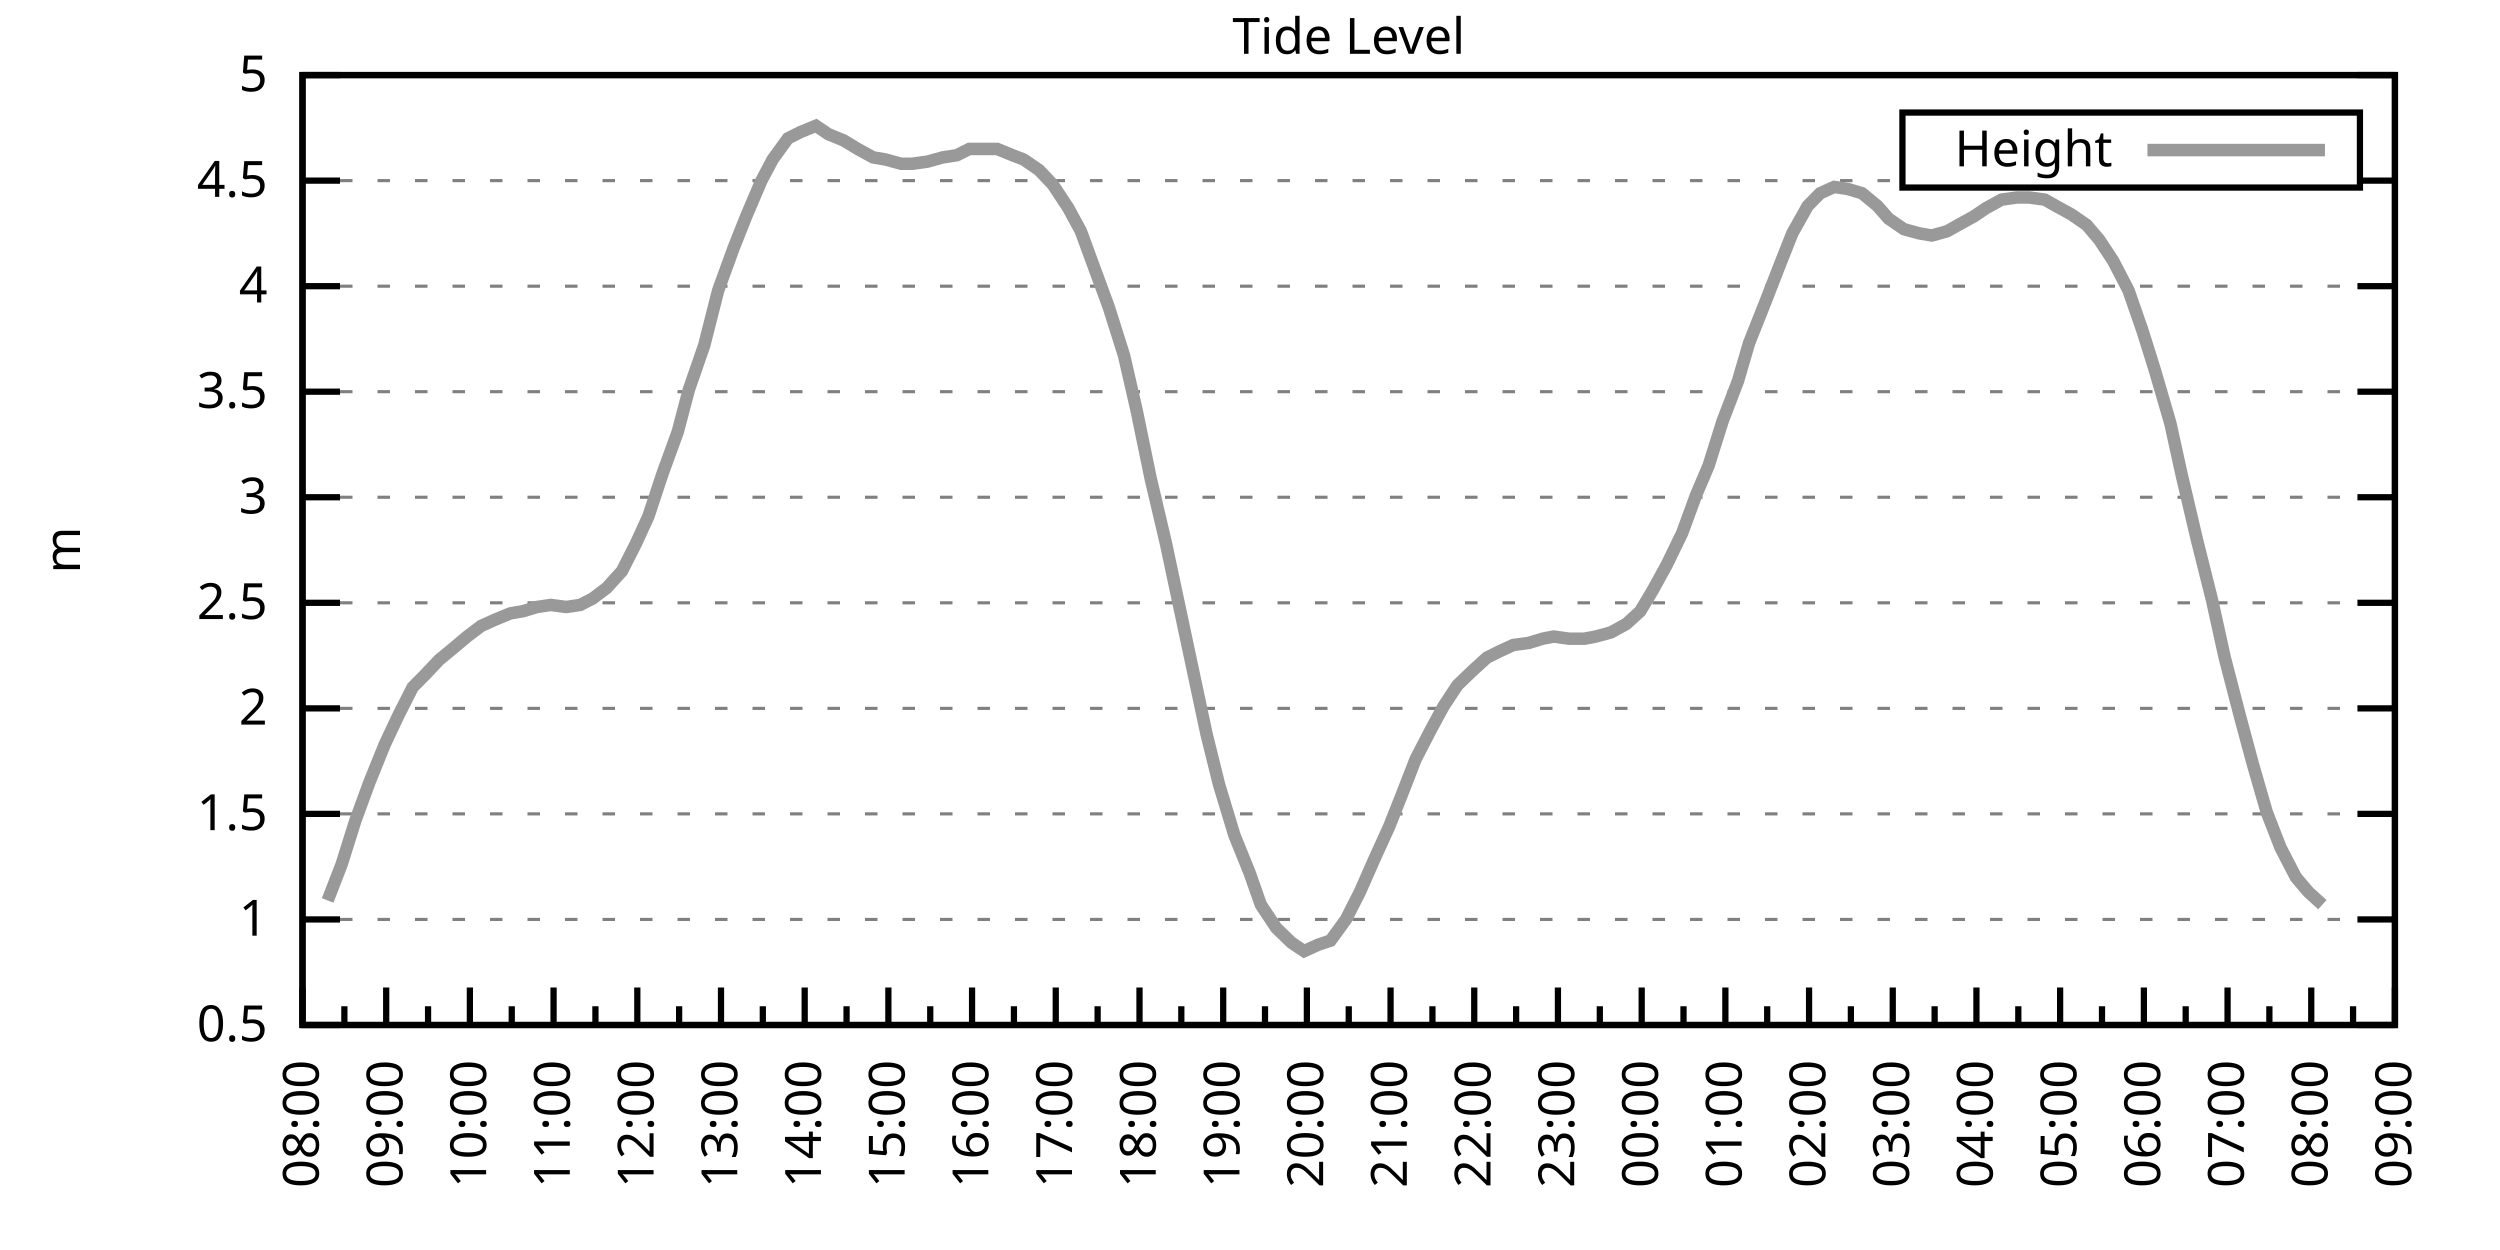
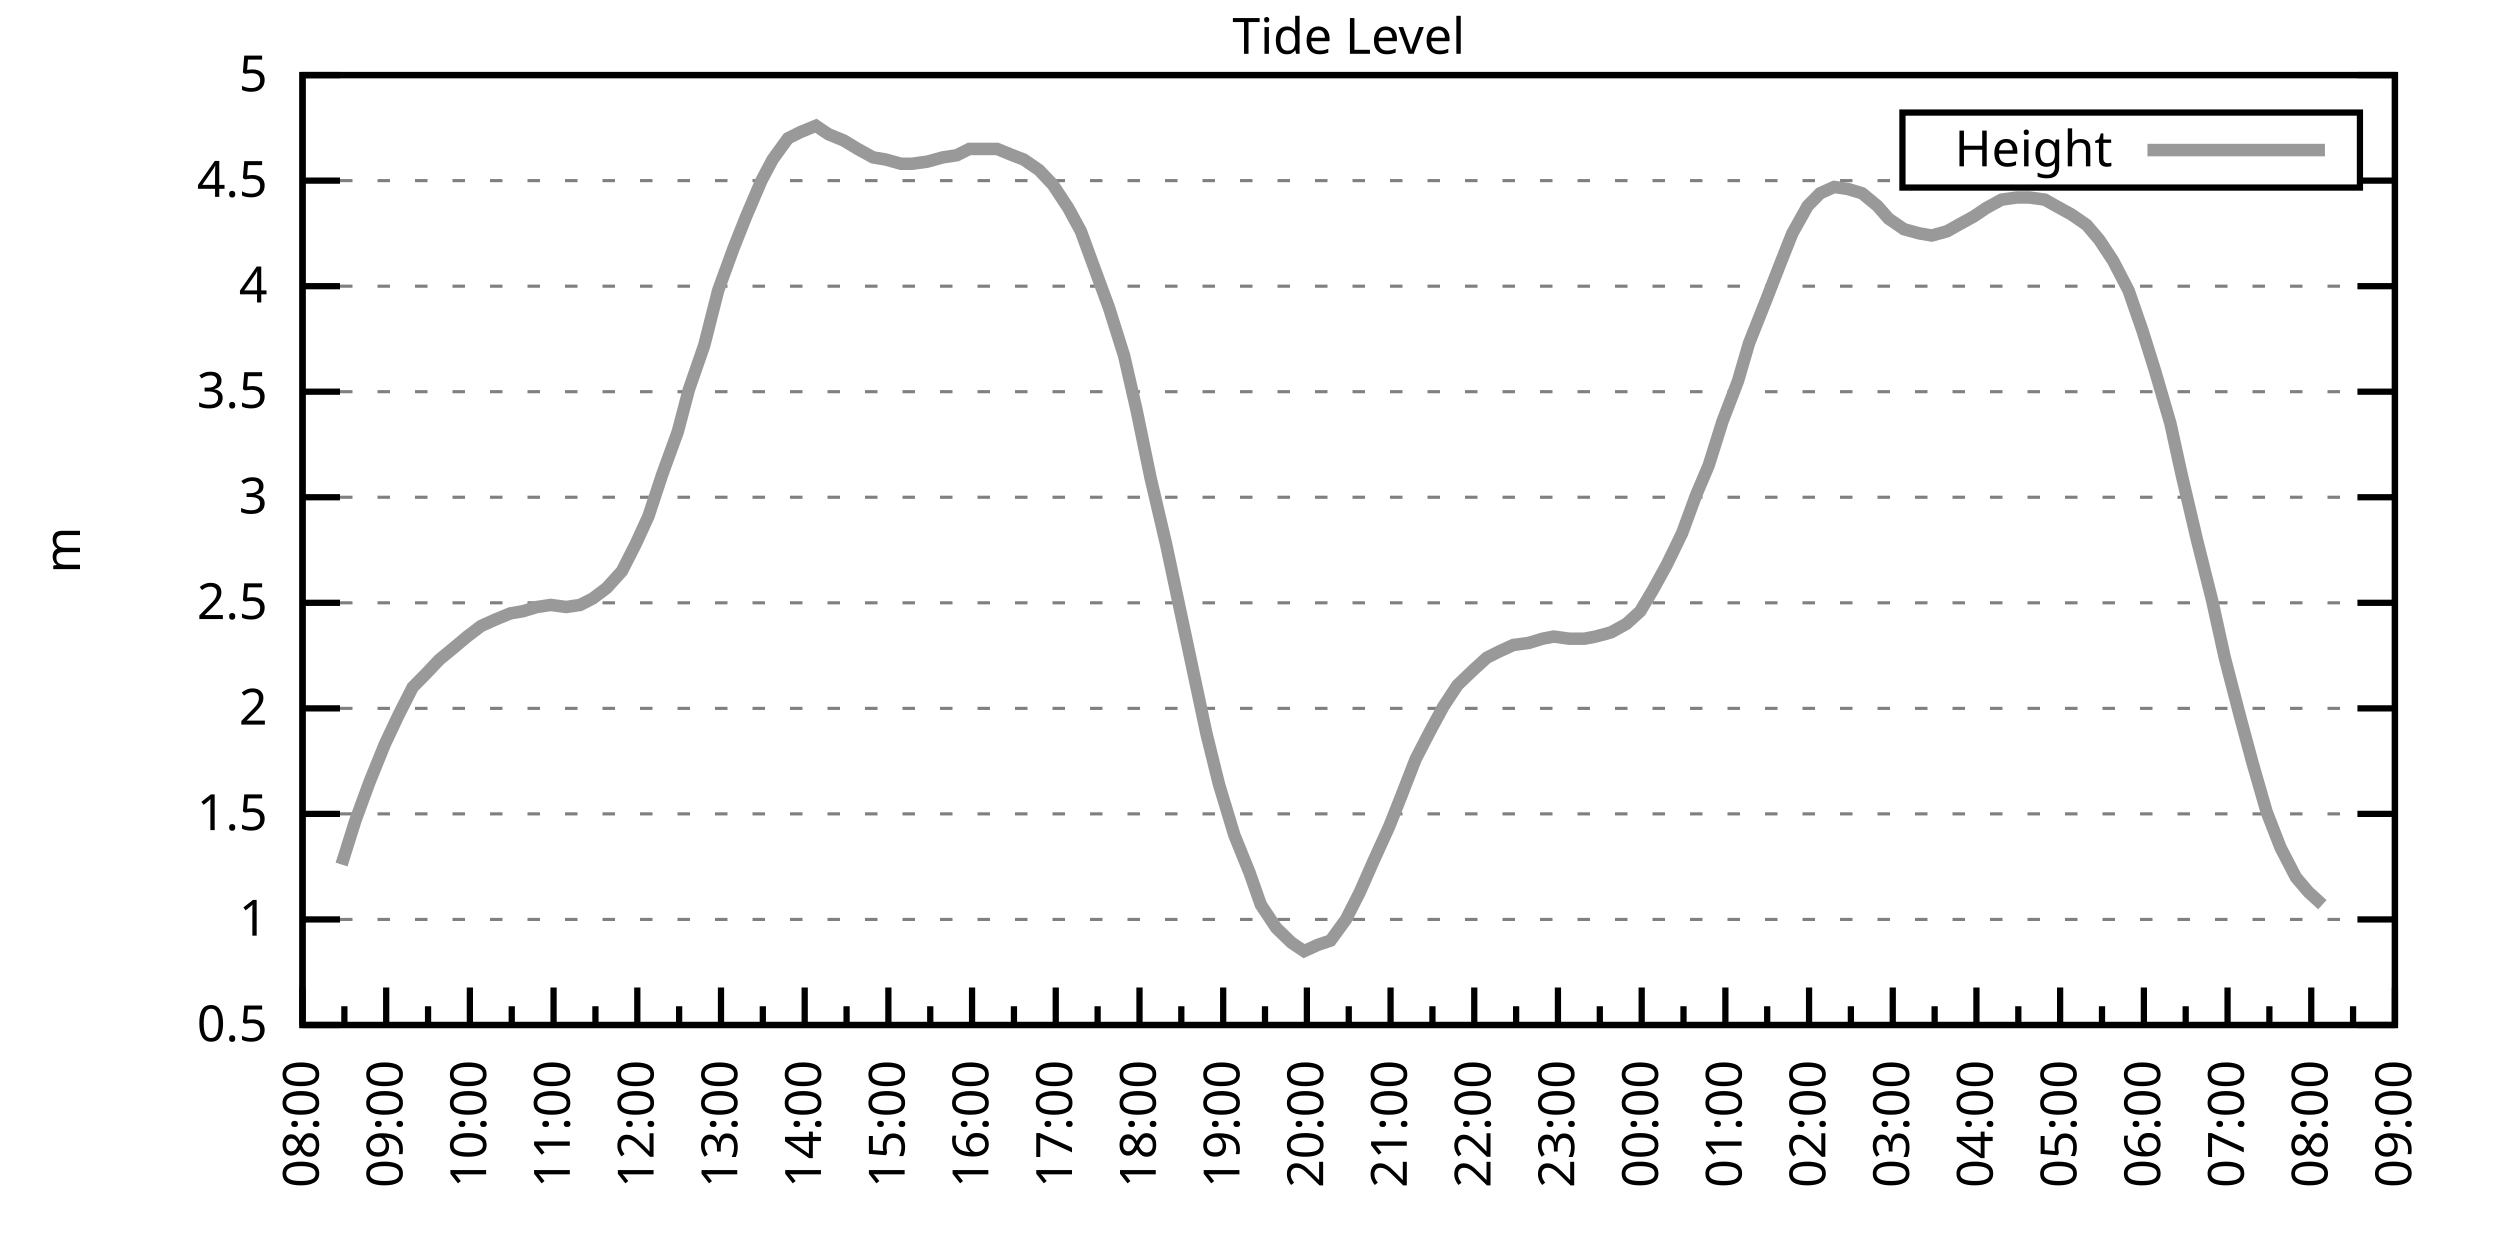
<svg xmlns="http://www.w3.org/2000/svg" xmlns:xlink="http://www.w3.org/1999/xlink" width="400" height="200" viewBox="0 0 400 200">
  <g id="gnuplot_canvas">
    <rect x="0" y="0" width="400" height="200" fill="none" />
    <defs>
      <circle id="gpDot" r="0.5" stroke-width="0.5" stroke="currentColor" />
      <path id="gpPt0" stroke-width="0.333" stroke="currentColor" d="M-1,0 h2 M0,-1 v2" />
      <path id="gpPt1" stroke-width="0.333" stroke="currentColor" d="M-1,-1 L1,1 M1,-1 L-1,1" />
      <path id="gpPt2" stroke-width="0.333" stroke="currentColor" d="M-1,0 L1,0 M0,-1 L0,1 M-1,-1 L1,1 M-1,1 L1,-1" />
      <rect id="gpPt3" stroke-width="0.333" stroke="currentColor" x="-1" y="-1" width="2" height="2" />
      <rect id="gpPt4" stroke-width="0.333" stroke="currentColor" fill="currentColor" x="-1" y="-1" width="2" height="2" />
      <circle id="gpPt5" stroke-width="0.333" stroke="currentColor" cx="0" cy="0" r="1" />
      <use xlink:href="#gpPt5" id="gpPt6" fill="currentColor" stroke="none" />
      <path id="gpPt7" stroke-width="0.333" stroke="currentColor" d="M0,-1.33 L-1.33,0.67 L1.33,0.67 z" />
      <use xlink:href="#gpPt7" id="gpPt8" fill="currentColor" stroke="none" />
      <use xlink:href="#gpPt7" id="gpPt9" stroke="currentColor" transform="rotate(180)" />
      <use xlink:href="#gpPt9" id="gpPt10" fill="currentColor" stroke="none" />
      <use xlink:href="#gpPt3" id="gpPt11" stroke="currentColor" transform="rotate(45)" />
      <use xlink:href="#gpPt11" id="gpPt12" fill="currentColor" stroke="none" />
      <path id="gpPt13" stroke-width="0.333" stroke="currentColor" d="M0,1.330 L1.265,0.411 L0.782,-1.067 L-0.782,-1.076 L-1.265,0.411 z" />
      <use xlink:href="#gpPt13" id="gpPt14" fill="currentColor" stroke="none" />
      <filter id="textbox" filterUnits="objectBoundingBox" x="0" y="0" height="1" width="1">
        <feFlood flood-color="white" flood-opacity="1" result="bgnd" />
        <feComposite in="SourceGraphic" in2="bgnd" operator="atop" />
      </filter>
      <filter id="greybox" filterUnits="objectBoundingBox" x="0" y="0" height="1" width="1">
        <feFlood flood-color="lightgrey" flood-opacity="1" result="grey" />
        <feComposite in="SourceGraphic" in2="grey" operator="atop" />
      </filter>
    </defs>
    <g fill="none" color="white" stroke="currentColor" stroke-width="1.00" stroke-linecap="butt" stroke-linejoin="miter">
</g>
    <g fill="none" color="black" stroke="currentColor" stroke-width="1.00" stroke-linecap="butt" stroke-linejoin="miter">
      <g stroke="none" shape-rendering="crispEdges">
        <polygon fill="rgb(255, 255, 255)" points="48.40,164.00 383.18,164.00 383.18,12.02 48.40,12.02 " />
      </g>
    </g>
    <g fill="none" color="black" stroke="currentColor" stroke-width="1.00" stroke-linecap="butt" stroke-linejoin="miter">
</g>
    <g fill="none" color="black" stroke="black" stroke-width="0.50" stroke-linecap="butt" stroke-linejoin="miter">
</g>
    <g fill="none" color="gray" stroke="currentColor" stroke-width="0.50" stroke-linecap="butt" stroke-linejoin="miter">
      <path stroke="gray" stroke-dasharray="2,4" class="gridline" d="M48.40,164.00 L383.19,164.00  " />
    </g>
    <g fill="none" color="gray" stroke="gray" stroke-width="1.00" stroke-linecap="butt" stroke-linejoin="miter">
</g>
    <g fill="none" color="black" stroke="currentColor" stroke-width="1.00" stroke-linecap="butt" stroke-linejoin="miter">
      <path stroke="black" d="M48.40,164.00 L54.40,164.00 M383.19,164.00 L377.19,164.00  " />
      <g transform="translate(42.80,166.60)" stroke="none" fill="black" font-family="Sans" font-size="8.00" text-anchor="end">
        <text>
          <tspan font-family="Sans"> 0.5</tspan>
        </text>
      </g>
    </g>
    <g fill="none" color="black" stroke="currentColor" stroke-width="1.00" stroke-linecap="butt" stroke-linejoin="miter">
</g>
    <g fill="none" color="black" stroke="black" stroke-width="0.50" stroke-linecap="butt" stroke-linejoin="miter">
</g>
    <g fill="none" color="gray" stroke="currentColor" stroke-width="0.50" stroke-linecap="butt" stroke-linejoin="miter">
      <path stroke="gray" stroke-dasharray="2,4" class="gridline" d="M48.40,147.11 L383.19,147.11  " />
    </g>
    <g fill="none" color="gray" stroke="gray" stroke-width="1.00" stroke-linecap="butt" stroke-linejoin="miter">
</g>
    <g fill="none" color="black" stroke="currentColor" stroke-width="1.00" stroke-linecap="butt" stroke-linejoin="miter">
      <path stroke="black" d="M48.40,147.11 L54.40,147.11 M383.19,147.11 L377.19,147.11  " />
      <g transform="translate(42.80,149.71)" stroke="none" fill="black" font-family="Sans" font-size="8.00" text-anchor="end">
        <text>
          <tspan font-family="Sans"> 1</tspan>
        </text>
      </g>
    </g>
    <g fill="none" color="black" stroke="currentColor" stroke-width="1.00" stroke-linecap="butt" stroke-linejoin="miter">
</g>
    <g fill="none" color="black" stroke="black" stroke-width="0.50" stroke-linecap="butt" stroke-linejoin="miter">
</g>
    <g fill="none" color="gray" stroke="currentColor" stroke-width="0.50" stroke-linecap="butt" stroke-linejoin="miter">
      <path stroke="gray" stroke-dasharray="2,4" class="gridline" d="M48.40,130.22 L383.19,130.22  " />
    </g>
    <g fill="none" color="gray" stroke="gray" stroke-width="1.00" stroke-linecap="butt" stroke-linejoin="miter">
</g>
    <g fill="none" color="black" stroke="currentColor" stroke-width="1.00" stroke-linecap="butt" stroke-linejoin="miter">
      <path stroke="black" d="M48.40,130.22 L54.40,130.22 M383.19,130.22 L377.19,130.22  " />
      <g transform="translate(42.80,132.82)" stroke="none" fill="black" font-family="Sans" font-size="8.00" text-anchor="end">
        <text>
          <tspan font-family="Sans"> 1.5</tspan>
        </text>
      </g>
    </g>
    <g fill="none" color="black" stroke="currentColor" stroke-width="1.00" stroke-linecap="butt" stroke-linejoin="miter">
</g>
    <g fill="none" color="black" stroke="black" stroke-width="0.50" stroke-linecap="butt" stroke-linejoin="miter">
</g>
    <g fill="none" color="gray" stroke="currentColor" stroke-width="0.50" stroke-linecap="butt" stroke-linejoin="miter">
      <path stroke="gray" stroke-dasharray="2,4" class="gridline" d="M48.40,113.34 L383.19,113.34  " />
    </g>
    <g fill="none" color="gray" stroke="gray" stroke-width="1.00" stroke-linecap="butt" stroke-linejoin="miter">
</g>
    <g fill="none" color="black" stroke="currentColor" stroke-width="1.00" stroke-linecap="butt" stroke-linejoin="miter">
      <path stroke="black" d="M48.40,113.34 L54.40,113.34 M383.19,113.34 L377.19,113.34  " />
      <g transform="translate(42.80,115.94)" stroke="none" fill="black" font-family="Sans" font-size="8.00" text-anchor="end">
        <text>
          <tspan font-family="Sans"> 2</tspan>
        </text>
      </g>
    </g>
    <g fill="none" color="black" stroke="currentColor" stroke-width="1.00" stroke-linecap="butt" stroke-linejoin="miter">
</g>
    <g fill="none" color="black" stroke="black" stroke-width="0.50" stroke-linecap="butt" stroke-linejoin="miter">
</g>
    <g fill="none" color="gray" stroke="currentColor" stroke-width="0.50" stroke-linecap="butt" stroke-linejoin="miter">
      <path stroke="gray" stroke-dasharray="2,4" class="gridline" d="M48.40,96.45 L383.19,96.45  " />
    </g>
    <g fill="none" color="gray" stroke="gray" stroke-width="1.00" stroke-linecap="butt" stroke-linejoin="miter">
</g>
    <g fill="none" color="black" stroke="currentColor" stroke-width="1.00" stroke-linecap="butt" stroke-linejoin="miter">
      <path stroke="black" d="M48.40,96.45 L54.40,96.45 M383.19,96.45 L377.19,96.45  " />
      <g transform="translate(42.80,99.05)" stroke="none" fill="black" font-family="Sans" font-size="8.00" text-anchor="end">
        <text>
          <tspan font-family="Sans"> 2.5</tspan>
        </text>
      </g>
    </g>
    <g fill="none" color="black" stroke="currentColor" stroke-width="1.00" stroke-linecap="butt" stroke-linejoin="miter">
</g>
    <g fill="none" color="black" stroke="black" stroke-width="0.50" stroke-linecap="butt" stroke-linejoin="miter">
</g>
    <g fill="none" color="gray" stroke="currentColor" stroke-width="0.50" stroke-linecap="butt" stroke-linejoin="miter">
      <path stroke="gray" stroke-dasharray="2,4" class="gridline" d="M48.40,79.56 L383.19,79.56  " />
    </g>
    <g fill="none" color="gray" stroke="gray" stroke-width="1.00" stroke-linecap="butt" stroke-linejoin="miter">
</g>
    <g fill="none" color="black" stroke="currentColor" stroke-width="1.00" stroke-linecap="butt" stroke-linejoin="miter">
      <path stroke="black" d="M48.40,79.56 L54.40,79.56 M383.19,79.56 L377.19,79.56  " />
      <g transform="translate(42.80,82.16)" stroke="none" fill="black" font-family="Sans" font-size="8.00" text-anchor="end">
        <text>
          <tspan font-family="Sans"> 3</tspan>
        </text>
      </g>
    </g>
    <g fill="none" color="black" stroke="currentColor" stroke-width="1.00" stroke-linecap="butt" stroke-linejoin="miter">
</g>
    <g fill="none" color="black" stroke="black" stroke-width="0.50" stroke-linecap="butt" stroke-linejoin="miter">
</g>
    <g fill="none" color="gray" stroke="currentColor" stroke-width="0.50" stroke-linecap="butt" stroke-linejoin="miter">
      <path stroke="gray" stroke-dasharray="2,4" class="gridline" d="M48.40,62.67 L383.19,62.67  " />
    </g>
    <g fill="none" color="gray" stroke="gray" stroke-width="1.00" stroke-linecap="butt" stroke-linejoin="miter">
</g>
    <g fill="none" color="black" stroke="currentColor" stroke-width="1.00" stroke-linecap="butt" stroke-linejoin="miter">
      <path stroke="black" d="M48.40,62.67 L54.40,62.67 M383.19,62.67 L377.19,62.67  " />
      <g transform="translate(42.80,65.27)" stroke="none" fill="black" font-family="Sans" font-size="8.00" text-anchor="end">
        <text>
          <tspan font-family="Sans"> 3.5</tspan>
        </text>
      </g>
    </g>
    <g fill="none" color="black" stroke="currentColor" stroke-width="1.00" stroke-linecap="butt" stroke-linejoin="miter">
</g>
    <g fill="none" color="black" stroke="black" stroke-width="0.50" stroke-linecap="butt" stroke-linejoin="miter">
</g>
    <g fill="none" color="gray" stroke="currentColor" stroke-width="0.50" stroke-linecap="butt" stroke-linejoin="miter">
      <path stroke="gray" stroke-dasharray="2,4" class="gridline" d="M48.40,45.79 L383.19,45.79  " />
    </g>
    <g fill="none" color="gray" stroke="gray" stroke-width="1.00" stroke-linecap="butt" stroke-linejoin="miter">
</g>
    <g fill="none" color="black" stroke="currentColor" stroke-width="1.00" stroke-linecap="butt" stroke-linejoin="miter">
      <path stroke="black" d="M48.40,45.79 L54.40,45.79 M383.19,45.79 L377.19,45.79  " />
      <g transform="translate(42.80,48.39)" stroke="none" fill="black" font-family="Sans" font-size="8.00" text-anchor="end">
        <text>
          <tspan font-family="Sans"> 4</tspan>
        </text>
      </g>
    </g>
    <g fill="none" color="black" stroke="currentColor" stroke-width="1.00" stroke-linecap="butt" stroke-linejoin="miter">
</g>
    <g fill="none" color="black" stroke="black" stroke-width="0.50" stroke-linecap="butt" stroke-linejoin="miter">
</g>
    <g fill="none" color="gray" stroke="currentColor" stroke-width="0.50" stroke-linecap="butt" stroke-linejoin="miter">
      <path stroke="gray" stroke-dasharray="2,4" class="gridline" d="M48.40,28.90 L304.39,28.90 M377.59,28.90 L383.19,28.90  " />
    </g>
    <g fill="none" color="gray" stroke="gray" stroke-width="1.00" stroke-linecap="butt" stroke-linejoin="miter">
</g>
    <g fill="none" color="black" stroke="currentColor" stroke-width="1.00" stroke-linecap="butt" stroke-linejoin="miter">
      <path stroke="black" d="M48.40,28.90 L54.40,28.90 M383.19,28.90 L377.19,28.90  " />
      <g transform="translate(42.80,31.50)" stroke="none" fill="black" font-family="Sans" font-size="8.00" text-anchor="end">
        <text>
          <tspan font-family="Sans"> 4.5</tspan>
        </text>
      </g>
    </g>
    <g fill="none" color="black" stroke="currentColor" stroke-width="1.00" stroke-linecap="butt" stroke-linejoin="miter">
</g>
    <g fill="none" color="black" stroke="black" stroke-width="0.50" stroke-linecap="butt" stroke-linejoin="miter">
</g>
    <g fill="none" color="gray" stroke="currentColor" stroke-width="0.50" stroke-linecap="butt" stroke-linejoin="miter">
      <path stroke="gray" stroke-dasharray="2,4" class="gridline" d="M48.40,12.01 L383.19,12.01  " />
    </g>
    <g fill="none" color="gray" stroke="gray" stroke-width="1.00" stroke-linecap="butt" stroke-linejoin="miter">
</g>
    <g fill="none" color="black" stroke="currentColor" stroke-width="1.00" stroke-linecap="butt" stroke-linejoin="miter">
      <path stroke="black" d="M48.40,12.01 L54.40,12.01 M383.19,12.01 L377.19,12.01  " />
      <g transform="translate(42.80,14.61)" stroke="none" fill="black" font-family="Sans" font-size="8.00" text-anchor="end">
        <text>
          <tspan font-family="Sans"> 5</tspan>
        </text>
      </g>
    </g>
    <g fill="none" color="black" stroke="currentColor" stroke-width="1.00" stroke-linecap="butt" stroke-linejoin="miter">
      <path stroke="black" d="M48.40,164.00 L48.40,158.00  " />
      <g transform="translate(51.00,169.60) rotate(270)" stroke="none" fill="black" font-family="Sans" font-size="8.00" text-anchor="end">
        <text>
          <tspan font-family="Sans">08:00</tspan>
        </text>
      </g>
    </g>
    <g fill="none" color="black" stroke="currentColor" stroke-width="1.00" stroke-linecap="butt" stroke-linejoin="miter">
      <path stroke="black" d="M55.10,164.00 L55.10,161.00 M61.79,164.00 L61.79,158.00  " />
      <g transform="translate(64.39,169.60) rotate(270)" stroke="none" fill="black" font-family="Sans" font-size="8.00" text-anchor="end">
        <text>
          <tspan font-family="Sans">09:00</tspan>
        </text>
      </g>
    </g>
    <g fill="none" color="black" stroke="currentColor" stroke-width="1.00" stroke-linecap="butt" stroke-linejoin="miter">
      <path stroke="black" d="M68.49,164.00 L68.49,161.00 M75.18,164.00 L75.18,158.00  " />
      <g transform="translate(77.78,169.60) rotate(270)" stroke="none" fill="black" font-family="Sans" font-size="8.00" text-anchor="end">
        <text>
          <tspan font-family="Sans">10:00</tspan>
        </text>
      </g>
    </g>
    <g fill="none" color="black" stroke="currentColor" stroke-width="1.00" stroke-linecap="butt" stroke-linejoin="miter">
      <path stroke="black" d="M81.88,164.00 L81.88,161.00 M88.57,164.00 L88.57,158.00  " />
      <g transform="translate(91.17,169.60) rotate(270)" stroke="none" fill="black" font-family="Sans" font-size="8.00" text-anchor="end">
        <text>
          <tspan font-family="Sans">11:00</tspan>
        </text>
      </g>
    </g>
    <g fill="none" color="black" stroke="currentColor" stroke-width="1.00" stroke-linecap="butt" stroke-linejoin="miter">
      <path stroke="black" d="M95.27,164.00 L95.27,161.00 M101.97,164.00 L101.97,158.00  " />
      <g transform="translate(104.57,169.60) rotate(270)" stroke="none" fill="black" font-family="Sans" font-size="8.00" text-anchor="end">
        <text>
          <tspan font-family="Sans">12:00</tspan>
        </text>
      </g>
    </g>
    <g fill="none" color="black" stroke="currentColor" stroke-width="1.00" stroke-linecap="butt" stroke-linejoin="miter">
      <path stroke="black" d="M108.66,164.00 L108.66,161.00 M115.36,164.00 L115.36,158.00  " />
      <g transform="translate(117.96,169.60) rotate(270)" stroke="none" fill="black" font-family="Sans" font-size="8.00" text-anchor="end">
        <text>
          <tspan font-family="Sans">13:00</tspan>
        </text>
      </g>
    </g>
    <g fill="none" color="black" stroke="currentColor" stroke-width="1.00" stroke-linecap="butt" stroke-linejoin="miter">
      <path stroke="black" d="M122.05,164.00 L122.05,161.00 M128.75,164.00 L128.75,158.00  " />
      <g transform="translate(131.35,169.60) rotate(270)" stroke="none" fill="black" font-family="Sans" font-size="8.00" text-anchor="end">
        <text>
          <tspan font-family="Sans">14:00</tspan>
        </text>
      </g>
    </g>
    <g fill="none" color="black" stroke="currentColor" stroke-width="1.00" stroke-linecap="butt" stroke-linejoin="miter">
      <path stroke="black" d="M135.45,164.00 L135.45,161.00 M142.14,164.00 L142.14,158.00  " />
      <g transform="translate(144.74,169.60) rotate(270)" stroke="none" fill="black" font-family="Sans" font-size="8.00" text-anchor="end">
        <text>
          <tspan font-family="Sans">15:00</tspan>
        </text>
      </g>
    </g>
    <g fill="none" color="black" stroke="currentColor" stroke-width="1.00" stroke-linecap="butt" stroke-linejoin="miter">
      <path stroke="black" d="M148.84,164.00 L148.84,161.00 M155.53,164.00 L155.53,158.00  " />
      <g transform="translate(158.13,169.60) rotate(270)" stroke="none" fill="black" font-family="Sans" font-size="8.00" text-anchor="end">
        <text>
          <tspan font-family="Sans">16:00</tspan>
        </text>
      </g>
    </g>
    <g fill="none" color="black" stroke="currentColor" stroke-width="1.00" stroke-linecap="butt" stroke-linejoin="miter">
      <path stroke="black" d="M162.23,164.00 L162.23,161.00 M168.92,164.00 L168.92,158.00  " />
      <g transform="translate(171.52,169.60) rotate(270)" stroke="none" fill="black" font-family="Sans" font-size="8.00" text-anchor="end">
        <text>
          <tspan font-family="Sans">17:00</tspan>
        </text>
      </g>
    </g>
    <g fill="none" color="black" stroke="currentColor" stroke-width="1.00" stroke-linecap="butt" stroke-linejoin="miter">
      <path stroke="black" d="M175.62,164.00 L175.62,161.00 M182.32,164.00 L182.32,158.00  " />
      <g transform="translate(184.92,169.60) rotate(270)" stroke="none" fill="black" font-family="Sans" font-size="8.00" text-anchor="end">
        <text>
          <tspan font-family="Sans">18:00</tspan>
        </text>
      </g>
    </g>
    <g fill="none" color="black" stroke="currentColor" stroke-width="1.00" stroke-linecap="butt" stroke-linejoin="miter">
      <path stroke="black" d="M189.01,164.00 L189.01,161.00 M195.71,164.00 L195.71,158.00  " />
      <g transform="translate(198.31,169.60) rotate(270)" stroke="none" fill="black" font-family="Sans" font-size="8.00" text-anchor="end">
        <text>
          <tspan font-family="Sans">19:00</tspan>
        </text>
      </g>
    </g>
    <g fill="none" color="black" stroke="currentColor" stroke-width="1.00" stroke-linecap="butt" stroke-linejoin="miter">
      <path stroke="black" d="M202.40,164.00 L202.40,161.00 M209.10,164.00 L209.10,158.00  " />
      <g transform="translate(211.70,169.60) rotate(270)" stroke="none" fill="black" font-family="Sans" font-size="8.00" text-anchor="end">
        <text>
          <tspan font-family="Sans">20:00</tspan>
        </text>
      </g>
    </g>
    <g fill="none" color="black" stroke="currentColor" stroke-width="1.00" stroke-linecap="butt" stroke-linejoin="miter">
      <path stroke="black" d="M215.80,164.00 L215.80,161.00 M222.49,164.00 L222.49,158.00  " />
      <g transform="translate(225.09,169.60) rotate(270)" stroke="none" fill="black" font-family="Sans" font-size="8.00" text-anchor="end">
        <text>
          <tspan font-family="Sans">21:00</tspan>
        </text>
      </g>
    </g>
    <g fill="none" color="black" stroke="currentColor" stroke-width="1.00" stroke-linecap="butt" stroke-linejoin="miter">
      <path stroke="black" d="M229.19,164.00 L229.19,161.00 M235.88,164.00 L235.88,158.00  " />
      <g transform="translate(238.48,169.60) rotate(270)" stroke="none" fill="black" font-family="Sans" font-size="8.00" text-anchor="end">
        <text>
          <tspan font-family="Sans">22:00</tspan>
        </text>
      </g>
    </g>
    <g fill="none" color="black" stroke="currentColor" stroke-width="1.00" stroke-linecap="butt" stroke-linejoin="miter">
      <path stroke="black" d="M242.58,164.00 L242.58,161.00 M249.27,164.00 L249.27,158.00  " />
      <g transform="translate(251.87,169.60) rotate(270)" stroke="none" fill="black" font-family="Sans" font-size="8.00" text-anchor="end">
        <text>
          <tspan font-family="Sans">23:00</tspan>
        </text>
      </g>
    </g>
    <g fill="none" color="black" stroke="currentColor" stroke-width="1.00" stroke-linecap="butt" stroke-linejoin="miter">
      <path stroke="black" d="M255.97,164.00 L255.97,161.00 M262.67,164.00 L262.67,158.00  " />
      <g transform="translate(265.27,169.60) rotate(270)" stroke="none" fill="black" font-family="Sans" font-size="8.00" text-anchor="end">
        <text>
          <tspan font-family="Sans">00:00</tspan>
        </text>
      </g>
    </g>
    <g fill="none" color="black" stroke="currentColor" stroke-width="1.00" stroke-linecap="butt" stroke-linejoin="miter">
      <path stroke="black" d="M269.36,164.00 L269.36,161.00 M276.06,164.00 L276.06,158.00  " />
      <g transform="translate(278.66,169.60) rotate(270)" stroke="none" fill="black" font-family="Sans" font-size="8.00" text-anchor="end">
        <text>
          <tspan font-family="Sans">01:00</tspan>
        </text>
      </g>
    </g>
    <g fill="none" color="black" stroke="currentColor" stroke-width="1.00" stroke-linecap="butt" stroke-linejoin="miter">
      <path stroke="black" d="M282.75,164.00 L282.75,161.00 M289.45,164.00 L289.45,158.00  " />
      <g transform="translate(292.05,169.60) rotate(270)" stroke="none" fill="black" font-family="Sans" font-size="8.00" text-anchor="end">
        <text>
          <tspan font-family="Sans">02:00</tspan>
        </text>
      </g>
    </g>
    <g fill="none" color="black" stroke="currentColor" stroke-width="1.00" stroke-linecap="butt" stroke-linejoin="miter">
      <path stroke="black" d="M296.14,164.00 L296.14,161.00 M302.84,164.00 L302.84,158.00  " />
      <g transform="translate(305.44,169.60) rotate(270)" stroke="none" fill="black" font-family="Sans" font-size="8.00" text-anchor="end">
        <text>
          <tspan font-family="Sans">03:00</tspan>
        </text>
      </g>
    </g>
    <g fill="none" color="black" stroke="currentColor" stroke-width="1.00" stroke-linecap="butt" stroke-linejoin="miter">
      <path stroke="black" d="M309.54,164.00 L309.54,161.00 M316.23,164.00 L316.23,158.00  " />
      <g transform="translate(318.83,169.60) rotate(270)" stroke="none" fill="black" font-family="Sans" font-size="8.00" text-anchor="end">
        <text>
          <tspan font-family="Sans">04:00</tspan>
        </text>
      </g>
    </g>
    <g fill="none" color="black" stroke="currentColor" stroke-width="1.00" stroke-linecap="butt" stroke-linejoin="miter">
      <path stroke="black" d="M322.93,164.00 L322.93,161.00 M329.62,164.00 L329.62,158.00  " />
      <g transform="translate(332.22,169.60) rotate(270)" stroke="none" fill="black" font-family="Sans" font-size="8.00" text-anchor="end">
        <text>
          <tspan font-family="Sans">05:00</tspan>
        </text>
      </g>
    </g>
    <g fill="none" color="black" stroke="currentColor" stroke-width="1.00" stroke-linecap="butt" stroke-linejoin="miter">
      <path stroke="black" d="M336.32,164.00 L336.32,161.00 M343.02,164.00 L343.02,158.00  " />
      <g transform="translate(345.62,169.60) rotate(270)" stroke="none" fill="black" font-family="Sans" font-size="8.00" text-anchor="end">
        <text>
          <tspan font-family="Sans">06:00</tspan>
        </text>
      </g>
    </g>
    <g fill="none" color="black" stroke="currentColor" stroke-width="1.00" stroke-linecap="butt" stroke-linejoin="miter">
      <path stroke="black" d="M349.71,164.00 L349.71,161.00 M356.41,164.00 L356.41,158.00  " />
      <g transform="translate(359.01,169.60) rotate(270)" stroke="none" fill="black" font-family="Sans" font-size="8.00" text-anchor="end">
        <text>
          <tspan font-family="Sans">07:00</tspan>
        </text>
      </g>
    </g>
    <g fill="none" color="black" stroke="currentColor" stroke-width="1.00" stroke-linecap="butt" stroke-linejoin="miter">
      <path stroke="black" d="M363.10,164.00 L363.10,161.00 M369.80,164.00 L369.80,158.00  " />
      <g transform="translate(372.40,169.60) rotate(270)" stroke="none" fill="black" font-family="Sans" font-size="8.00" text-anchor="end">
        <text>
          <tspan font-family="Sans">08:00</tspan>
        </text>
      </g>
    </g>
    <g fill="none" color="black" stroke="currentColor" stroke-width="1.00" stroke-linecap="butt" stroke-linejoin="miter">
      <path stroke="black" d="M376.49,164.00 L376.49,161.00 M383.19,164.00 L383.19,158.00  " />
      <g transform="translate(385.79,169.60) rotate(270)" stroke="none" fill="black" font-family="Sans" font-size="8.00" text-anchor="end">
        <text>
          <tspan font-family="Sans">09:00</tspan>
        </text>
      </g>
    </g>
    <g fill="none" color="black" stroke="currentColor" stroke-width="1.00" stroke-linecap="butt" stroke-linejoin="miter">
</g>
    <g fill="none" color="black" stroke="currentColor" stroke-width="1.00" stroke-linecap="butt" stroke-linejoin="miter">
      <path stroke="black" d="M48.40,12.01 L48.40,164.00 L383.19,164.00 L383.19,12.01 L48.40,12.01 Z  " />
    </g>
    <g fill="none" color="black" stroke="currentColor" stroke-width="1.00" stroke-linecap="butt" stroke-linejoin="miter">
      <g transform="translate(12.80,88.01) rotate(270)" stroke="none" fill="black" font-family="Sans" font-size="8.00" text-anchor="middle">
        <text>
          <tspan font-family="Sans">m</tspan>
        </text>
      </g>
    </g>
    <g fill="none" color="black" stroke="currentColor" stroke-width="1.00" stroke-linecap="butt" stroke-linejoin="miter">
</g>
    <g fill="none" color="black" stroke="currentColor" stroke-width="1.00" stroke-linecap="butt" stroke-linejoin="miter">
      <path stroke="black" d="M304.39,30.01 L304.39,18.01 L377.59,18.01 L377.59,30.01 L304.39,30.01 Z  " />
    </g>
    <g id="Tide_level_plot_1">
      <g fill="none" color="white" stroke="black" stroke-width="2.00" stroke-linecap="butt" stroke-linejoin="miter">
</g>
      <g fill="none" color="black" stroke="currentColor" stroke-width="2.00" stroke-linecap="butt" stroke-linejoin="miter">
        <g transform="translate(337.99,26.61)" stroke="none" fill="black" font-family="Sans" font-size="8.00" text-anchor="end">
          <text>
            <tspan font-family="Sans">Height</tspan>
          </text>
        </g>
      </g>
      <g fill="none" color="black" stroke="currentColor" stroke-width="2.00" stroke-linecap="butt" stroke-linejoin="miter">
-         <path stroke="rgb(153, 153, 153)" d="M343.59,24.01 L371.99,24.01 M52.42,144.07 L54.65,138.33 L56.88,131.24 L59.11,125.16 L61.57,119.08 L63.80,114.35   L66.03,109.96 L68.04,107.93 L70.27,105.57 L72.73,103.54 L74.74,101.85 L76.97,100.16 L79.20,99.15 L81.66,98.14   L83.66,97.80 L85.90,97.12 L88.13,96.79 L90.58,97.12 L92.82,96.79 L94.82,95.77 L97.06,94.08 L99.51,91.38   L101.74,86.99 L103.75,82.60 L105.98,75.85 L108.44,69.09 L110.22,62.34 L112.68,55.24 L114.91,46.46 L117.37,39.71   L119.38,34.64 L121.83,28.90 L123.62,25.52 L126.07,22.14 L128.08,21.13 L130.54,20.12 L132.54,21.47 L135.00,22.48   L137.23,23.83 L139.69,25.18 L141.69,25.52 L144.15,26.20 L145.94,26.20 L148.39,25.86 L150.85,25.18 L153.08,24.84   L155.09,23.83 L157.54,23.83 L159.55,23.83 L162.01,24.84 L163.79,25.52 L166.25,27.21 L168.48,29.57 L170.93,33.29   L172.94,37.00 L175.17,43.08 L177.41,49.16 L179.86,56.93 L181.87,65.71 L184.10,76.52 L186.56,86.99 L188.57,96.45   L190.80,106.92 L193.03,117.39 L195.04,125.50 L197.49,133.60 L199.95,139.68 L201.73,144.75 L204.19,148.46 L206.64,150.83   L208.65,152.18 L210.88,151.17 L212.89,150.49 L215.35,147.11 L217.58,142.72 L219.81,137.66 L222.27,132.25 L224.28,127.18   L226.51,121.44 L228.96,116.71 L230.97,113.00 L233.20,109.62 L235.66,107.26 L237.89,105.23 L239.90,104.22 L242.13,103.20   L244.59,102.87 L246.82,102.19 L248.60,101.85 L251.06,102.19 L253.51,102.19 L255.30,101.85 L257.76,101.18 L260.21,99.83   L262.44,97.80 L264.45,94.42 L266.68,90.37 L269.14,85.30 L271.37,79.22 L273.38,74.49 L275.61,67.40 L278.07,60.98   L279.85,54.90 L282.53,48.15 L284.76,42.41 L286.77,37.34 L289.23,32.95 L291.23,30.92 L293.47,29.91 L295.70,30.25   L297.93,30.92 L300.39,32.95 L302.17,34.98 L304.63,36.67 L307.08,37.34 L309.09,37.68 L311.54,37.00 L313.33,35.99   L315.79,34.64 L317.79,33.29 L320.25,31.94 L322.70,31.60 L324.71,31.60 L327.17,31.94 L328.95,32.95 L331.41,34.30   L333.86,35.99 L335.87,38.35 L338.10,41.73 L340.56,46.46 L342.79,52.88 L344.80,59.30 L347.26,67.74 L349.04,75.85   L351.50,86.32 L353.95,96.11 L355.96,105.23 L358.42,114.69 L360.42,122.12 L362.66,129.89 L364.89,135.63 L367.34,140.36   L369.35,142.72 L371.58,144.75  " />
+         <path stroke="rgb(153, 153, 153)" d="M343.59,24.01 L371.99,24.01 M54.65,138.33 L56.88,131.24 L59.11,125.16 L61.57,119.08 L63.80,114.35 L66.03,109.96   L68.04,107.93 L70.27,105.57 L72.73,103.54 L74.74,101.85 L76.97,100.16 L79.20,99.15 L81.66,98.14 L83.66,97.80   L85.90,97.12 L88.13,96.79 L90.58,97.12 L92.82,96.79 L94.82,95.77 L97.06,94.08 L99.51,91.38 L101.74,86.99   L103.75,82.60 L105.98,75.85 L108.44,69.09 L110.22,62.34 L112.68,55.24 L114.91,46.46 L117.37,39.71 L119.38,34.64   L121.83,28.90 L123.62,25.52 L126.07,22.14 L128.08,21.13 L130.54,20.12 L132.54,21.47 L135.00,22.48 L137.23,23.83   L139.69,25.18 L141.69,25.52 L144.15,26.20 L145.94,26.20 L148.39,25.86 L150.85,25.18 L153.08,24.84 L155.09,23.83   L157.54,23.83 L159.55,23.83 L162.01,24.84 L163.79,25.52 L166.25,27.21 L168.48,29.57 L170.93,33.29 L172.94,37.00   L175.17,43.08 L177.41,49.16 L179.86,56.93 L181.87,65.71 L184.10,76.52 L186.56,86.99 L188.57,96.45 L190.80,106.92   L193.03,117.39 L195.04,125.50 L197.49,133.60 L199.95,139.68 L201.73,144.75 L204.19,148.46 L206.64,150.83 L208.65,152.18   L210.88,151.17 L212.89,150.49 L215.35,147.11 L217.58,142.72 L219.81,137.66 L222.27,132.25 L224.28,127.18 L226.51,121.44   L228.96,116.71 L230.97,113.00 L233.20,109.62 L235.66,107.26 L237.89,105.23 L239.90,104.22 L242.13,103.20 L244.59,102.87   L246.82,102.19 L248.60,101.85 L251.06,102.19 L253.51,102.19 L255.30,101.85 L257.76,101.18 L260.21,99.83 L262.44,97.80   L264.45,94.42 L266.68,90.37 L269.14,85.30 L271.37,79.22 L273.38,74.49 L275.61,67.40 L278.07,60.98 L279.85,54.90   L282.53,48.15 L284.76,42.41 L286.77,37.34 L289.23,32.95 L291.23,30.92 L293.47,29.91 L295.70,30.25 L297.93,30.92   L300.39,32.95 L302.17,34.98 L304.63,36.67 L307.08,37.34 L309.09,37.68 L311.54,37.00 L313.33,35.99 L315.79,34.64   L317.79,33.29 L320.25,31.94 L322.70,31.60 L324.71,31.60 L327.17,31.94 L328.95,32.95 L331.41,34.30 L333.86,35.99   L335.87,38.35 L338.10,41.73 L340.56,46.46 L342.79,52.88 L344.80,59.30 L347.26,67.74 L349.04,75.85 L351.50,86.32   L353.95,96.11 L355.96,105.23 L358.42,114.69 L360.42,122.12 L362.66,129.89 L364.89,135.63 L367.34,140.36 L369.35,142.72   L371.58,144.75  " />
      </g>
    </g>
    <g fill="none" color="black" stroke="currentColor" stroke-width="2.00" stroke-linecap="butt" stroke-linejoin="miter">
</g>
    <g fill="none" color="black" stroke="black" stroke-width="1.00" stroke-linecap="butt" stroke-linejoin="miter">
</g>
    <g fill="none" color="black" stroke="currentColor" stroke-width="1.00" stroke-linecap="butt" stroke-linejoin="miter">
      <path stroke="black" d="M48.40,12.01 L48.40,164.00 L383.19,164.00 L383.19,12.01 L48.40,12.01 Z  " />
    </g>
    <g fill="none" color="black" stroke="currentColor" stroke-width="1.00" stroke-linecap="butt" stroke-linejoin="miter">
      <g transform="translate(215.79,8.61)" stroke="none" fill="black" font-family="Sans" font-size="8.00" text-anchor="middle">
        <text>
          <tspan font-family="Sans">Tide Level</tspan>
        </text>
      </g>
    </g>
    <g fill="none" color="black" stroke="currentColor" stroke-width="1.00" stroke-linecap="butt" stroke-linejoin="miter">
</g>
  </g>
</svg>
